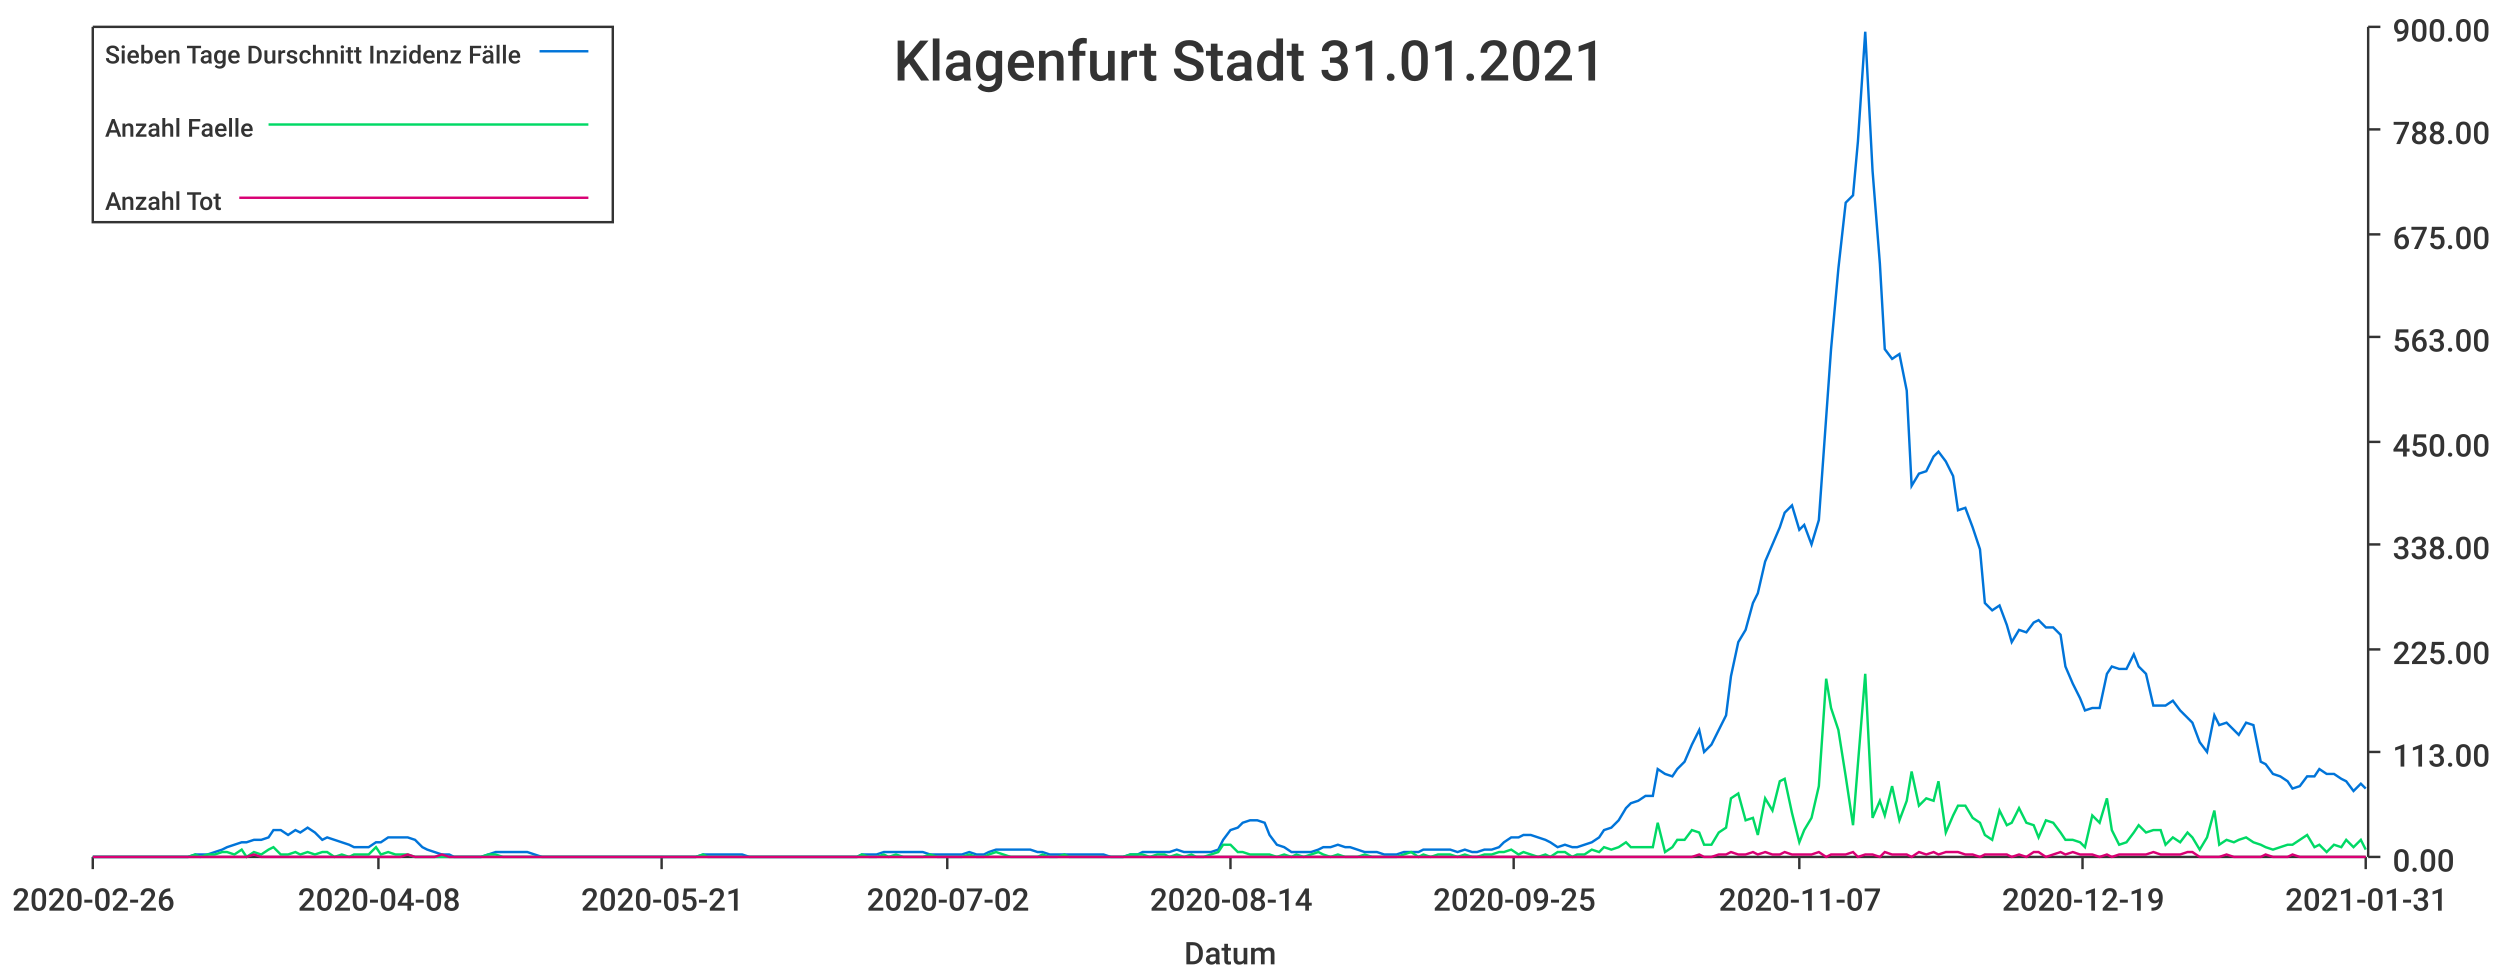
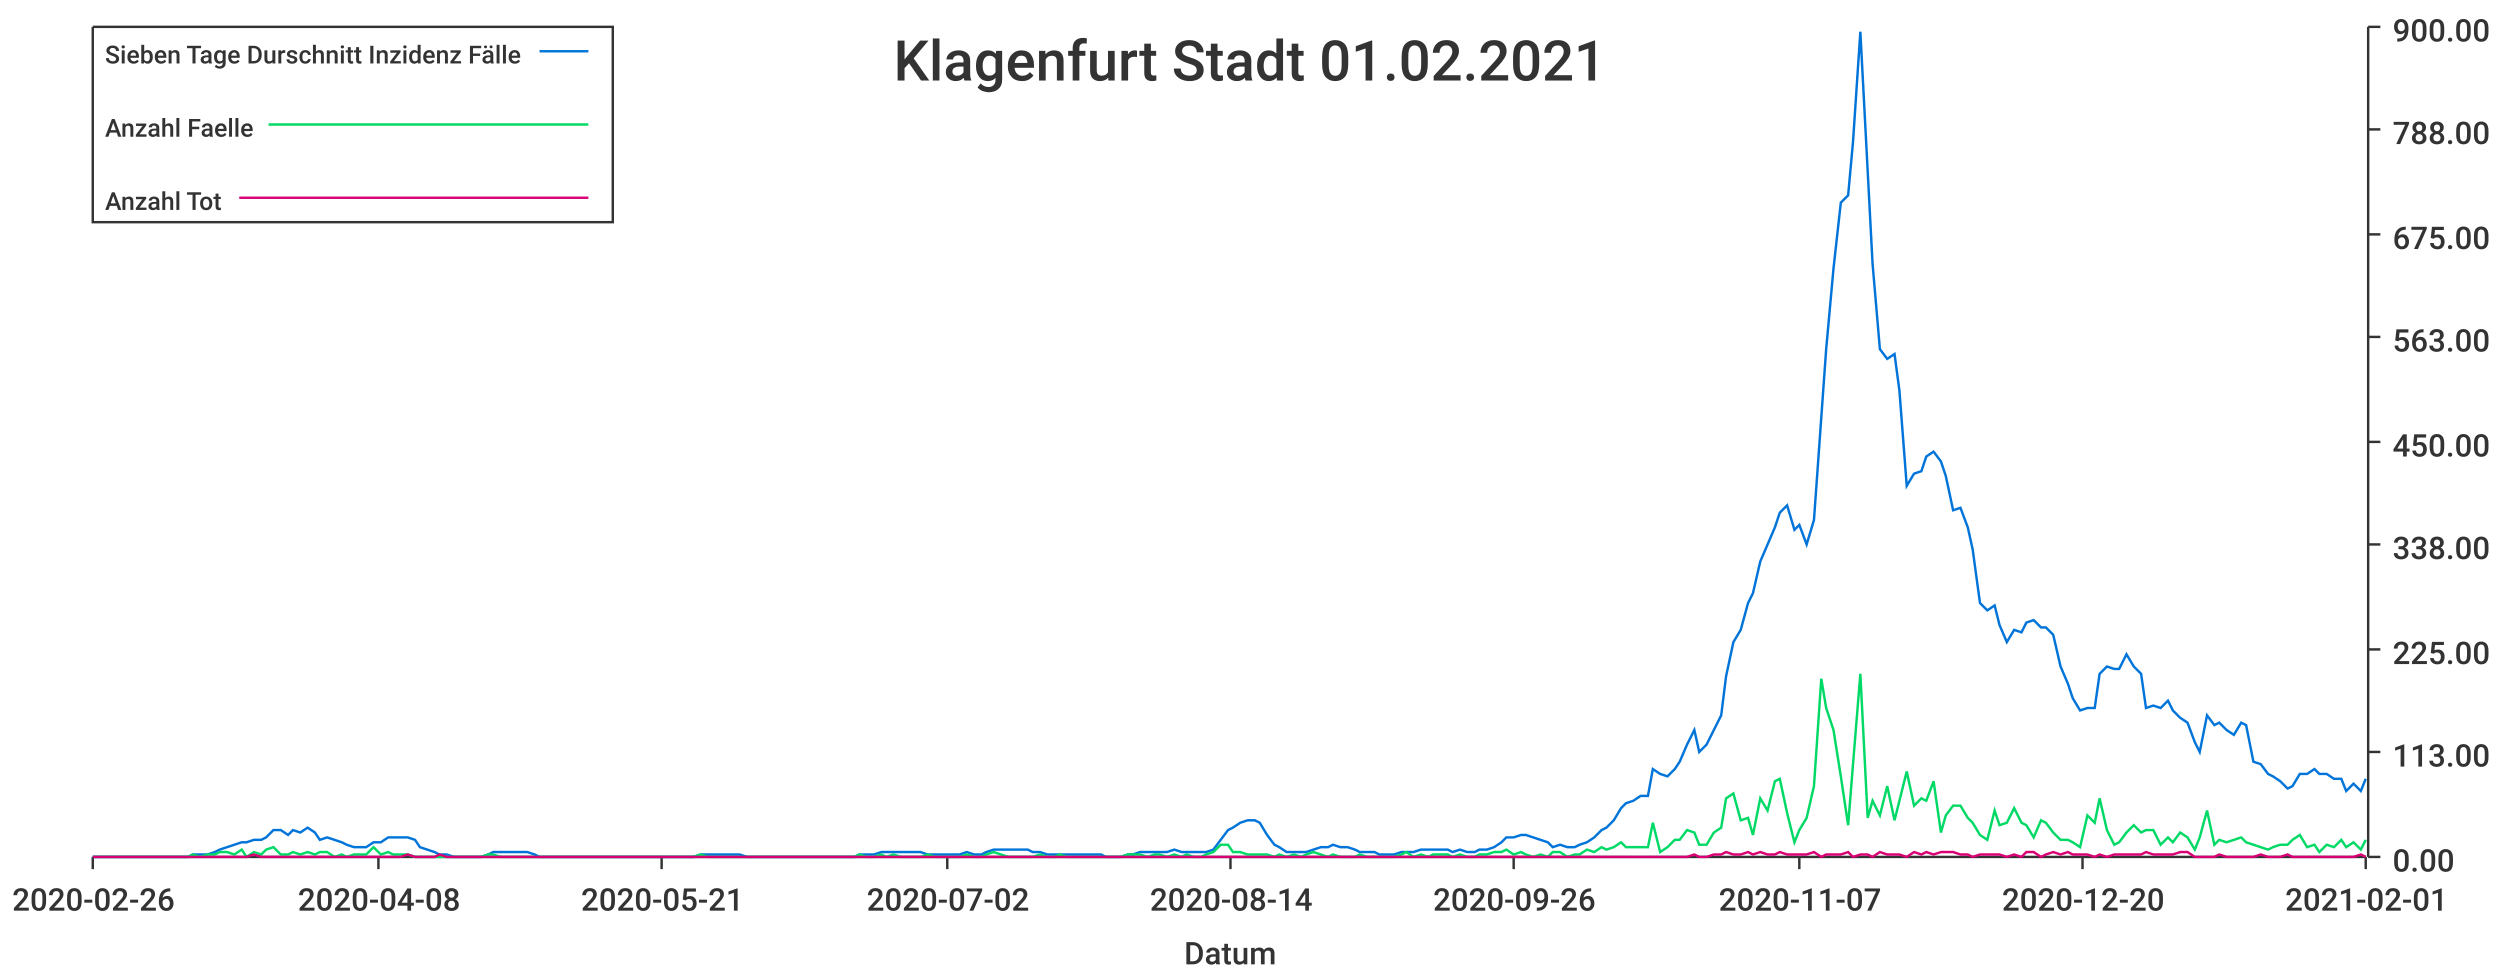
<svg xmlns="http://www.w3.org/2000/svg" width="1024" height="400">\n<path d="M 0 0 L 1024 0 L 1024 400 L 0 400 L 0 0" style="stroke-width:0;stroke:rgba(255,255,255,1.0);fill:rgba(255,255,255,1.0)" />
  <path d="M 38 11 L 969 11 L 969 351 L 38 351 L 38 11" style="stroke-width:0;stroke:rgba(255,255,255,1.0);fill:rgba(255,255,255,1.0)" />
  <path d="M 38 351 L 969 351" style="stroke-width:1;stroke:rgba(51,51,51,1.0);fill:none" />
  <path d="M 38 351 L 38 356" style="stroke-width:1;stroke:rgba(51,51,51,1.0);fill:none" />
  <text x="5" y="373" style="stroke-width:0;stroke:none;fill:rgba(51,51,51,1.0);font-size:12.8px;font-family:'Roboto Medium',sans-serif">2020-02-26</text>
  <path d="M 155 351 L 155 356" style="stroke-width:1;stroke:rgba(51,51,51,1.0);fill:none" />
  <text x="122" y="373" style="stroke-width:0;stroke:none;fill:rgba(51,51,51,1.0);font-size:12.8px;font-family:'Roboto Medium',sans-serif">2020-04-08</text>
  <path d="M 271 351 L 271 356" style="stroke-width:1;stroke:rgba(51,51,51,1.0);fill:none" />
  <text x="238" y="373" style="stroke-width:0;stroke:none;fill:rgba(51,51,51,1.0);font-size:12.8px;font-family:'Roboto Medium',sans-serif">2020-05-21</text>
  <path d="M 388 351 L 388 356" style="stroke-width:1;stroke:rgba(51,51,51,1.0);fill:none" />
  <text x="355" y="373" style="stroke-width:0;stroke:none;fill:rgba(51,51,51,1.0);font-size:12.8px;font-family:'Roboto Medium',sans-serif">2020-07-02</text>
  <path d="M 504 351 L 504 356" style="stroke-width:1;stroke:rgba(51,51,51,1.0);fill:none" />
  <text x="471" y="373" style="stroke-width:0;stroke:none;fill:rgba(51,51,51,1.0);font-size:12.8px;font-family:'Roboto Medium',sans-serif">2020-08-14</text>
  <path d="M 620 351 L 620 356" style="stroke-width:1;stroke:rgba(51,51,51,1.0);fill:none" />
-   <text x="587" y="373" style="stroke-width:0;stroke:none;fill:rgba(51,51,51,1.0);font-size:12.8px;font-family:'Roboto Medium',sans-serif">2020-09-25</text>
+   <text x="587" y="373" style="stroke-width:0;stroke:none;fill:rgba(51,51,51,1.0);font-size:12.8px;font-family:'Roboto Medium',sans-serif">2020-09-26</text>
  <path d="M 737 351 L 737 356" style="stroke-width:1;stroke:rgba(51,51,51,1.0);fill:none" />
  <text x="704" y="373" style="stroke-width:0;stroke:none;fill:rgba(51,51,51,1.0);font-size:12.8px;font-family:'Roboto Medium',sans-serif">2020-11-07</text>
  <path d="M 853 351 L 853 356" style="stroke-width:1;stroke:rgba(51,51,51,1.0);fill:none" />
-   <text x="820" y="373" style="stroke-width:0;stroke:none;fill:rgba(51,51,51,1.0);font-size:12.8px;font-family:'Roboto Medium',sans-serif">2020-12-19</text>
+   <text x="820" y="373" style="stroke-width:0;stroke:none;fill:rgba(51,51,51,1.0);font-size:12.8px;font-family:'Roboto Medium',sans-serif">2020-12-20</text>
  <path d="M 969 351 L 969 356" style="stroke-width:1;stroke:rgba(51,51,51,1.0);fill:none" />
-   <text x="936" y="373" style="stroke-width:0;stroke:none;fill:rgba(51,51,51,1.0);font-size:12.8px;font-family:'Roboto Medium',sans-serif">2021-01-31</text>
+   <text x="936" y="373" style="stroke-width:0;stroke:none;fill:rgba(51,51,51,1.0);font-size:12.8px;font-family:'Roboto Medium',sans-serif">2021-02-01</text>
  <text x="485" y="395" style="stroke-width:0;stroke:none;fill:rgba(51,51,51,1.0);font-size:12.8px;font-family:'Roboto Medium',sans-serif">Datum</text>
  <path d="M 970 351 L 970 11" style="stroke-width:1;stroke:rgba(51,51,51,1.0);fill:none" />
  <path d="M 970 351 L 975 351" style="stroke-width:1;stroke:rgba(51,51,51,1.0);fill:none" />
  <text x="980" y="357" style="stroke-width:0;stroke:none;fill:rgba(51,51,51,1.0);font-size:12.8px;font-family:'Roboto Medium',sans-serif">0.00</text>
  <path d="M 970 308 L 975 308" style="stroke-width:1;stroke:rgba(51,51,51,1.0);fill:none" />
  <text x="980" y="314" style="stroke-width:0;stroke:none;fill:rgba(51,51,51,1.0);font-size:12.8px;font-family:'Roboto Medium',sans-serif">113.00</text>
  <path d="M 970 266 L 975 266" style="stroke-width:1;stroke:rgba(51,51,51,1.0);fill:none" />
  <text x="980" y="272" style="stroke-width:0;stroke:none;fill:rgba(51,51,51,1.0);font-size:12.8px;font-family:'Roboto Medium',sans-serif">225.00</text>
  <path d="M 970 223 L 975 223" style="stroke-width:1;stroke:rgba(51,51,51,1.0);fill:none" />
  <text x="980" y="229" style="stroke-width:0;stroke:none;fill:rgba(51,51,51,1.0);font-size:12.8px;font-family:'Roboto Medium',sans-serif">338.00</text>
  <path d="M 970 181 L 975 181" style="stroke-width:1;stroke:rgba(51,51,51,1.0);fill:none" />
  <text x="980" y="187" style="stroke-width:0;stroke:none;fill:rgba(51,51,51,1.0);font-size:12.8px;font-family:'Roboto Medium',sans-serif">450.00</text>
  <path d="M 970 138 L 975 138" style="stroke-width:1;stroke:rgba(51,51,51,1.0);fill:none" />
  <text x="980" y="144" style="stroke-width:0;stroke:none;fill:rgba(51,51,51,1.0);font-size:12.8px;font-family:'Roboto Medium',sans-serif">563.00</text>
  <path d="M 970 96 L 975 96" style="stroke-width:1;stroke:rgba(51,51,51,1.0);fill:none" />
  <text x="980" y="102" style="stroke-width:0;stroke:none;fill:rgba(51,51,51,1.0);font-size:12.8px;font-family:'Roboto Medium',sans-serif">675.00</text>
  <path d="M 970 53 L 975 53" style="stroke-width:1;stroke:rgba(51,51,51,1.0);fill:none" />
  <text x="980" y="59" style="stroke-width:0;stroke:none;fill:rgba(51,51,51,1.0);font-size:12.8px;font-family:'Roboto Medium',sans-serif">788.00</text>
  <path d="M 970 11 L 975 11" style="stroke-width:1;stroke:rgba(51,51,51,1.0);fill:none" />
  <text x="980" y="17" style="stroke-width:0;stroke:none;fill:rgba(51,51,51,1.0);font-size:12.8px;font-family:'Roboto Medium',sans-serif">900.00</text>
-   <path d="M 38 351 L 41 351 L 44 351 L 47 351 L 49 351 L 52 351 L 55 351 L 58 351 L 60 351 L 63 351 L 66 351 L 69 351 L 71 351 L 74 351 L 77 351 L 80 350 L 82 350 L 85 350 L 88 349 L 91 348 L 93 347 L 96 346 L 99 345 L 101 345 L 104 344 L 107 344 L 110 343 L 112 340 L 115 340 L 118 342 L 121 340 L 123 341 L 126 339 L 129 341 L 132 344 L 134 343 L 137 344 L 140 345 L 143 346 L 145 347 L 148 347 L 151 347 L 154 345 L 156 345 L 159 343 L 162 343 L 164 343 L 167 343 L 170 344 L 173 347 L 175 348 L 178 349 L 181 350 L 184 350 L 186 351 L 189 351 L 192 351 L 195 351 L 197 351 L 200 350 L 203 349 L 206 349 L 208 349 L 211 349 L 214 349 L 216 349 L 219 350 L 222 351 L 225 351 L 227 351 L 230 351 L 233 351 L 236 351 L 238 351 L 241 351 L 244 351 L 247 351 L 249 351 L 252 351 L 255 351 L 258 351 L 260 351 L 263 351 L 266 351 L 269 351 L 271 351 L 274 351 L 277 351 L 279 351 L 282 351 L 285 351 L 288 350 L 290 350 L 293 350 L 296 350 L 299 350 L 301 350 L 304 350 L 307 351 L 310 351 L 312 351 L 315 351 L 318 351 L 321 351 L 323 351 L 326 351 L 329 351 L 331 351 L 334 351 L 337 351 L 340 351 L 342 351 L 345 351 L 348 351 L 351 351 L 353 350 L 356 350 L 359 350 L 362 349 L 364 349 L 367 349 L 370 349 L 373 349 L 375 349 L 378 349 L 381 350 L 384 350 L 386 350 L 389 350 L 392 350 L 394 350 L 397 349 L 400 350 L 403 350 L 405 349 L 408 348 L 411 348 L 414 348 L 416 348 L 419 348 L 422 348 L 425 349 L 427 349 L 430 350 L 433 350 L 436 350 L 438 350 L 441 350 L 444 350 L 446 350 L 449 350 L 452 350 L 455 351 L 457 351 L 460 351 L 463 350 L 466 350 L 468 349 L 471 349 L 474 349 L 477 349 L 479 349 L 482 348 L 485 349 L 488 349 L 490 349 L 493 349 L 496 349 L 499 348 L 501 344 L 504 340 L 507 339 L 509 337 L 512 336 L 515 336 L 518 337 L 520 342 L 523 346 L 526 347 L 529 349 L 531 349 L 534 349 L 537 349 L 540 348 L 542 347 L 545 347 L 548 346 L 551 347 L 553 347 L 556 348 L 559 349 L 562 349 L 564 349 L 567 350 L 570 350 L 572 350 L 575 349 L 578 349 L 581 349 L 583 348 L 586 348 L 589 348 L 592 348 L 594 348 L 597 349 L 600 348 L 603 349 L 605 349 L 608 348 L 611 348 L 614 347 L 616 345 L 619 343 L 622 343 L 624 342 L 627 342 L 630 343 L 633 344 L 635 345 L 638 347 L 641 346 L 644 347 L 646 347 L 649 346 L 652 345 L 655 343 L 657 340 L 660 339 L 663 336 L 666 331 L 668 329 L 671 328 L 674 326 L 677 326 L 679 315 L 682 317 L 685 318 L 687 315 L 690 312 L 693 305 L 696 299 L 698 308 L 701 305 L 704 299 L 707 293 L 709 277 L 712 263 L 715 258 L 718 247 L 720 243 L 723 230 L 726 223 L 729 216 L 731 210 L 734 207 L 737 217 L 739 215 L 742 223 L 745 213 L 748 171 L 750 143 L 753 110 L 756 83 L 759 80 L 761 58 L 764 13 L 767 70 L 770 108 L 772 143 L 775 147 L 778 145 L 781 160 L 783 199 L 786 194 L 789 193 L 792 187 L 794 185 L 797 189 L 800 195 L 802 209 L 805 208 L 808 216 L 811 225 L 813 247 L 816 250 L 819 248 L 822 256 L 824 263 L 827 258 L 830 259 L 833 255 L 835 254 L 838 257 L 841 257 L 844 260 L 846 273 L 849 280 L 852 286 L 854 291 L 857 290 L 860 290 L 863 276 L 865 273 L 868 274 L 871 274 L 874 268 L 876 273 L 879 276 L 882 289 L 885 289 L 887 289 L 890 287 L 893 291 L 896 294 L 898 296 L 901 304 L 904 308 L 907 293 L 909 297 L 912 296 L 915 299 L 917 301 L 920 296 L 923 297 L 926 312 L 928 313 L 931 317 L 934 318 L 937 320 L 939 323 L 942 322 L 945 318 L 948 318 L 950 315 L 953 317 L 956 317 L 959 319 L 961 320 L 964 324 L 967 321 L 969 323" style="stroke-width:1;stroke:rgba(0,116,217,1.0);fill:none" />
-   <path d="M 38 351 L 41 351 L 44 351 L 47 351 L 49 351 L 52 351 L 55 351 L 58 351 L 60 351 L 63 351 L 66 351 L 69 351 L 71 351 L 74 351 L 77 351 L 80 350 L 82 351 L 85 350 L 88 350 L 91 349 L 93 349 L 96 350 L 99 348 L 101 351 L 104 349 L 107 350 L 110 348 L 112 347 L 115 350 L 118 350 L 121 349 L 123 350 L 126 349 L 129 350 L 132 349 L 134 349 L 137 351 L 140 350 L 143 351 L 145 350 L 148 350 L 151 350 L 154 347 L 156 350 L 159 349 L 162 350 L 164 350 L 167 350 L 170 351 L 173 351 L 175 351 L 178 351 L 181 351 L 184 351 L 186 351 L 189 351 L 192 351 L 195 351 L 197 351 L 200 350 L 203 350 L 206 351 L 208 351 L 211 351 L 214 351 L 216 351 L 219 351 L 222 351 L 225 351 L 227 351 L 230 351 L 233 351 L 236 351 L 238 351 L 241 351 L 244 351 L 247 351 L 249 351 L 252 351 L 255 351 L 258 351 L 260 351 L 263 351 L 266 351 L 269 351 L 271 351 L 274 351 L 277 351 L 279 351 L 282 351 L 285 351 L 288 350 L 290 351 L 293 351 L 296 351 L 299 351 L 301 351 L 304 351 L 307 351 L 310 351 L 312 351 L 315 351 L 318 351 L 321 351 L 323 351 L 326 351 L 329 351 L 331 351 L 334 351 L 337 351 L 340 351 L 342 351 L 345 351 L 348 351 L 351 351 L 353 350 L 356 351 L 359 351 L 362 350 L 364 351 L 367 350 L 370 351 L 373 351 L 375 351 L 378 351 L 381 350 L 384 351 L 386 351 L 389 351 L 392 351 L 394 351 L 397 350 L 400 351 L 403 351 L 405 350 L 408 349 L 411 350 L 414 351 L 416 351 L 419 351 L 422 351 L 425 351 L 427 350 L 430 351 L 433 351 L 436 350 L 438 351 L 441 351 L 444 351 L 446 351 L 449 351 L 452 351 L 455 351 L 457 351 L 460 351 L 463 350 L 466 350 L 468 350 L 471 351 L 474 350 L 477 350 L 479 351 L 482 350 L 485 351 L 488 350 L 490 351 L 493 351 L 496 350 L 499 349 L 501 346 L 504 346 L 507 349 L 509 349 L 512 350 L 515 350 L 518 350 L 520 350 L 523 351 L 526 350 L 529 351 L 531 350 L 534 351 L 537 350 L 540 349 L 542 350 L 545 351 L 548 350 L 551 351 L 553 351 L 556 351 L 559 350 L 562 351 L 564 351 L 567 351 L 570 351 L 572 351 L 575 350 L 578 349 L 581 351 L 583 350 L 586 351 L 589 350 L 592 350 L 594 350 L 597 351 L 600 350 L 603 351 L 605 351 L 608 350 L 611 350 L 614 349 L 616 349 L 619 348 L 622 350 L 624 349 L 627 350 L 630 351 L 633 350 L 635 351 L 638 349 L 641 349 L 644 351 L 646 350 L 649 350 L 652 348 L 655 349 L 657 347 L 660 348 L 663 347 L 666 345 L 668 347 L 671 347 L 674 347 L 677 347 L 679 337 L 682 349 L 685 347 L 687 344 L 690 344 L 693 340 L 696 341 L 698 346 L 701 346 L 704 341 L 707 339 L 709 327 L 712 325 L 715 336 L 718 335 L 720 342 L 723 327 L 726 332 L 729 320 L 731 319 L 734 333 L 737 345 L 739 340 L 742 335 L 745 322 L 748 278 L 750 290 L 753 299 L 756 318 L 759 338 L 761 313 L 764 276 L 767 335 L 770 328 L 772 334 L 775 322 L 778 336 L 781 328 L 783 316 L 786 330 L 789 327 L 792 328 L 794 320 L 797 341 L 800 334 L 802 330 L 805 330 L 808 335 L 811 337 L 813 342 L 816 344 L 819 332 L 822 338 L 824 337 L 827 331 L 830 337 L 833 338 L 835 343 L 838 336 L 841 337 L 844 341 L 846 344 L 849 344 L 852 345 L 854 347 L 857 334 L 860 337 L 863 327 L 865 340 L 868 346 L 871 345 L 874 341 L 876 338 L 879 341 L 882 340 L 885 340 L 887 346 L 890 343 L 893 345 L 896 341 L 898 343 L 901 348 L 904 343 L 907 332 L 909 346 L 912 344 L 915 345 L 917 344 L 920 343 L 923 345 L 926 346 L 928 347 L 931 348 L 934 347 L 937 346 L 939 346 L 942 344 L 945 342 L 948 347 L 950 346 L 953 349 L 956 346 L 959 347 L 961 344 L 964 347 L 967 344 L 969 348" style="stroke-width:1;stroke:rgba(0,217,101,1.0);fill:none" />
-   <path d="M 38 351 L 41 351 L 44 351 L 47 351 L 49 351 L 52 351 L 55 351 L 58 351 L 60 351 L 63 351 L 66 351 L 69 351 L 71 351 L 74 351 L 77 351 L 80 351 L 82 351 L 85 351 L 88 351 L 91 351 L 93 351 L 96 351 L 99 351 L 101 351 L 104 350 L 107 351 L 110 351 L 112 351 L 115 351 L 118 351 L 121 351 L 123 351 L 126 351 L 129 351 L 132 351 L 134 351 L 137 351 L 140 351 L 143 351 L 145 351 L 148 351 L 151 351 L 154 351 L 156 351 L 159 351 L 162 351 L 164 351 L 167 350 L 170 351 L 173 351 L 175 351 L 178 351 L 181 350 L 184 351 L 186 351 L 189 351 L 192 351 L 195 351 L 197 351 L 200 351 L 203 351 L 206 351 L 208 351 L 211 351 L 214 351 L 216 351 L 219 351 L 222 351 L 225 351 L 227 351 L 230 351 L 233 351 L 236 351 L 238 351 L 241 351 L 244 351 L 247 351 L 249 351 L 252 351 L 255 351 L 258 351 L 260 351 L 263 351 L 266 351 L 269 351 L 271 351 L 274 351 L 277 351 L 279 351 L 282 351 L 285 351 L 288 351 L 290 351 L 293 351 L 296 351 L 299 351 L 301 351 L 304 351 L 307 351 L 310 351 L 312 351 L 315 351 L 318 351 L 321 351 L 323 351 L 326 351 L 329 351 L 331 351 L 334 351 L 337 351 L 340 351 L 342 351 L 345 351 L 348 351 L 351 351 L 353 351 L 356 351 L 359 351 L 362 351 L 364 351 L 367 351 L 370 351 L 373 351 L 375 351 L 378 351 L 381 351 L 384 351 L 386 351 L 389 351 L 392 351 L 394 351 L 397 351 L 400 351 L 403 351 L 405 351 L 408 351 L 411 351 L 414 351 L 416 351 L 419 351 L 422 351 L 425 351 L 427 351 L 430 351 L 433 351 L 436 351 L 438 351 L 441 351 L 444 351 L 446 351 L 449 351 L 452 351 L 455 351 L 457 351 L 460 351 L 463 351 L 466 351 L 468 351 L 471 351 L 474 351 L 477 351 L 479 351 L 482 351 L 485 351 L 488 351 L 490 351 L 493 351 L 496 351 L 499 351 L 501 351 L 504 351 L 507 351 L 509 351 L 512 351 L 515 351 L 518 351 L 520 351 L 523 351 L 526 351 L 529 351 L 531 351 L 534 351 L 537 351 L 540 351 L 542 351 L 545 351 L 548 351 L 551 351 L 553 351 L 556 351 L 559 351 L 562 351 L 564 351 L 567 351 L 570 351 L 572 351 L 575 351 L 578 351 L 581 351 L 583 351 L 586 351 L 589 351 L 592 351 L 594 351 L 597 351 L 600 351 L 603 351 L 605 351 L 608 351 L 611 351 L 614 351 L 616 351 L 619 351 L 622 351 L 624 351 L 627 351 L 630 351 L 633 351 L 635 351 L 638 351 L 641 351 L 644 351 L 646 351 L 649 351 L 652 351 L 655 351 L 657 351 L 660 351 L 663 351 L 666 351 L 668 351 L 671 351 L 674 351 L 677 351 L 679 351 L 682 351 L 685 351 L 687 351 L 690 351 L 693 351 L 696 350 L 698 351 L 701 351 L 704 350 L 707 350 L 709 349 L 712 350 L 715 350 L 718 349 L 720 350 L 723 349 L 726 350 L 729 350 L 731 349 L 734 350 L 737 350 L 739 350 L 742 350 L 745 349 L 748 351 L 750 350 L 753 350 L 756 350 L 759 349 L 761 351 L 764 350 L 767 350 L 770 351 L 772 349 L 775 350 L 778 350 L 781 350 L 783 351 L 786 349 L 789 350 L 792 349 L 794 350 L 797 349 L 800 349 L 802 349 L 805 350 L 808 350 L 811 351 L 813 350 L 816 350 L 819 350 L 822 350 L 824 351 L 827 350 L 830 351 L 833 349 L 835 349 L 838 351 L 841 350 L 844 349 L 846 350 L 849 349 L 852 350 L 854 350 L 857 350 L 860 351 L 863 350 L 865 351 L 868 350 L 871 350 L 874 350 L 876 350 L 879 350 L 882 349 L 885 350 L 887 350 L 890 350 L 893 350 L 896 349 L 898 349 L 901 351 L 904 351 L 907 351 L 909 351 L 912 350 L 915 351 L 917 351 L 920 351 L 923 351 L 926 351 L 928 350 L 931 351 L 934 351 L 937 351 L 939 350 L 942 351 L 945 351 L 948 351 L 950 351 L 953 351 L 956 351 L 959 351 L 961 351 L 964 351 L 967 351 L 969 351" style="stroke-width:1;stroke:rgba(217,0,116,1.0);fill:none" />
-   <text x="366" y="33" style="stroke-width:0;stroke:none;fill:rgba(51,51,51,1.0);font-size:23.0px;font-family:'Roboto Medium',sans-serif">Klagenfurt Stadt 31.01.2021</text>
+   <path d="M 38 351 L 41 351 L 44 351 L 47 351 L 49 351 L 52 351 L 55 351 L 58 351 L 60 351 L 63 351 L 66 351 L 69 351 L 71 351 L 74 351 L 77 351 L 79 350 L 82 350 L 85 350 L 88 349 L 90 348 L 93 347 L 96 346 L 99 345 L 101 345 L 104 344 L 107 344 L 109 343 L 112 340 L 115 340 L 118 342 L 120 340 L 123 341 L 126 339 L 129 341 L 131 344 L 134 343 L 137 344 L 140 345 L 142 346 L 145 347 L 148 347 L 150 347 L 153 345 L 156 345 L 159 343 L 161 343 L 164 343 L 167 343 L 170 344 L 172 347 L 175 348 L 178 349 L 180 350 L 183 350 L 186 351 L 189 351 L 191 351 L 194 351 L 197 351 L 200 350 L 202 349 L 205 349 L 208 349 L 211 349 L 213 349 L 216 349 L 219 350 L 221 351 L 224 351 L 227 351 L 230 351 L 232 351 L 235 351 L 238 351 L 241 351 L 243 351 L 246 351 L 249 351 L 251 351 L 254 351 L 257 351 L 260 351 L 262 351 L 265 351 L 268 351 L 271 351 L 273 351 L 276 351 L 279 351 L 281 351 L 284 351 L 287 350 L 290 350 L 292 350 L 295 350 L 298 350 L 301 350 L 303 350 L 306 351 L 309 351 L 312 351 L 314 351 L 317 351 L 320 351 L 322 351 L 325 351 L 328 351 L 331 351 L 333 351 L 336 351 L 339 351 L 342 351 L 344 351 L 347 351 L 350 351 L 352 350 L 355 350 L 358 350 L 361 349 L 363 349 L 366 349 L 369 349 L 372 349 L 374 349 L 377 349 L 380 350 L 383 350 L 385 350 L 388 350 L 391 350 L 393 350 L 396 349 L 399 350 L 402 350 L 404 349 L 407 348 L 410 348 L 413 348 L 415 348 L 418 348 L 421 348 L 423 349 L 426 349 L 429 350 L 432 350 L 434 350 L 437 350 L 440 350 L 443 350 L 445 350 L 448 350 L 451 350 L 453 351 L 456 351 L 459 351 L 462 350 L 464 350 L 467 349 L 470 349 L 473 349 L 475 349 L 478 349 L 481 348 L 484 349 L 486 349 L 489 349 L 492 349 L 494 349 L 497 348 L 500 344 L 503 340 L 505 339 L 508 337 L 511 336 L 514 336 L 516 337 L 519 342 L 522 346 L 524 347 L 527 349 L 530 349 L 533 349 L 535 349 L 538 348 L 541 347 L 544 347 L 546 346 L 549 347 L 552 347 L 555 348 L 557 349 L 560 349 L 563 349 L 565 350 L 568 350 L 571 350 L 574 349 L 576 349 L 579 349 L 582 348 L 585 348 L 587 348 L 590 348 L 593 348 L 595 349 L 598 348 L 601 349 L 604 349 L 606 348 L 609 348 L 612 347 L 615 345 L 617 343 L 620 343 L 623 342 L 625 342 L 628 343 L 631 344 L 634 345 L 636 347 L 639 346 L 642 347 L 645 347 L 647 346 L 650 345 L 653 343 L 656 340 L 658 339 L 661 336 L 664 331 L 666 329 L 669 328 L 672 326 L 675 326 L 677 315 L 680 317 L 683 318 L 686 315 L 688 312 L 691 305 L 694 299 L 696 308 L 699 305 L 702 299 L 705 293 L 707 277 L 710 263 L 713 258 L 716 247 L 718 243 L 721 230 L 724 223 L 727 216 L 729 210 L 732 207 L 735 217 L 737 215 L 740 223 L 743 213 L 746 171 L 748 143 L 751 110 L 754 83 L 757 80 L 759 58 L 762 13 L 765 70 L 767 108 L 770 143 L 773 147 L 776 145 L 778 160 L 781 199 L 784 194 L 787 193 L 789 187 L 792 185 L 795 189 L 797 195 L 800 209 L 803 208 L 806 216 L 808 225 L 811 247 L 814 250 L 817 248 L 819 256 L 822 263 L 825 258 L 828 259 L 830 255 L 833 254 L 836 257 L 838 257 L 841 260 L 844 273 L 847 280 L 849 286 L 852 291 L 855 290 L 858 290 L 860 276 L 863 273 L 866 274 L 868 274 L 871 268 L 874 273 L 877 276 L 879 290 L 882 289 L 885 290 L 888 287 L 890 291 L 893 294 L 896 296 L 899 304 L 901 308 L 904 293 L 907 297 L 909 296 L 912 299 L 915 301 L 918 296 L 920 297 L 923 312 L 926 313 L 929 317 L 931 318 L 934 320 L 937 323 L 939 322 L 942 317 L 945 317 L 948 315 L 950 317 L 953 317 L 956 319 L 959 319 L 961 324 L 964 321 L 967 324 L 969 319" style="stroke-width:1;stroke:rgba(0,116,217,1.0);fill:none" />
+   <path d="M 38 351 L 41 351 L 44 351 L 47 351 L 49 351 L 52 351 L 55 351 L 58 351 L 60 351 L 63 351 L 66 351 L 69 351 L 71 351 L 74 351 L 77 351 L 79 350 L 82 351 L 85 350 L 88 350 L 90 349 L 93 349 L 96 350 L 99 348 L 101 351 L 104 349 L 107 350 L 109 348 L 112 347 L 115 350 L 118 350 L 120 349 L 123 350 L 126 349 L 129 350 L 131 349 L 134 349 L 137 351 L 140 350 L 142 351 L 145 350 L 148 350 L 150 350 L 153 347 L 156 350 L 159 349 L 161 350 L 164 350 L 167 350 L 170 351 L 172 351 L 175 351 L 178 351 L 180 351 L 183 351 L 186 351 L 189 351 L 191 351 L 194 351 L 197 351 L 200 350 L 202 350 L 205 351 L 208 351 L 211 351 L 213 351 L 216 351 L 219 351 L 221 351 L 224 351 L 227 351 L 230 351 L 232 351 L 235 351 L 238 351 L 241 351 L 243 351 L 246 351 L 249 351 L 251 351 L 254 351 L 257 351 L 260 351 L 262 351 L 265 351 L 268 351 L 271 351 L 273 351 L 276 351 L 279 351 L 281 351 L 284 351 L 287 350 L 290 351 L 292 351 L 295 351 L 298 351 L 301 351 L 303 351 L 306 351 L 309 351 L 312 351 L 314 351 L 317 351 L 320 351 L 322 351 L 325 351 L 328 351 L 331 351 L 333 351 L 336 351 L 339 351 L 342 351 L 344 351 L 347 351 L 350 351 L 352 350 L 355 351 L 358 351 L 361 350 L 363 351 L 366 350 L 369 351 L 372 351 L 374 351 L 377 351 L 380 350 L 383 351 L 385 351 L 388 351 L 391 351 L 393 351 L 396 350 L 399 351 L 402 351 L 404 350 L 407 349 L 410 350 L 413 351 L 415 351 L 418 351 L 421 351 L 423 351 L 426 350 L 429 351 L 432 351 L 434 350 L 437 351 L 440 351 L 443 351 L 445 351 L 448 351 L 451 351 L 453 351 L 456 351 L 459 351 L 462 350 L 464 350 L 467 350 L 470 351 L 473 350 L 475 350 L 478 351 L 481 350 L 484 351 L 486 350 L 489 351 L 492 351 L 494 350 L 497 349 L 500 346 L 503 346 L 505 349 L 508 349 L 511 350 L 514 350 L 516 350 L 519 350 L 522 351 L 524 350 L 527 351 L 530 350 L 533 351 L 535 350 L 538 349 L 541 350 L 544 351 L 546 350 L 549 351 L 552 351 L 555 351 L 557 350 L 560 351 L 563 351 L 565 351 L 568 351 L 571 351 L 574 350 L 576 349 L 579 351 L 582 350 L 585 351 L 587 350 L 590 350 L 593 350 L 595 351 L 598 350 L 601 351 L 604 351 L 606 350 L 609 350 L 612 349 L 615 349 L 617 348 L 620 350 L 623 349 L 625 350 L 628 351 L 631 350 L 634 351 L 636 349 L 639 349 L 642 351 L 645 350 L 647 350 L 650 348 L 653 349 L 656 347 L 658 348 L 661 347 L 664 345 L 666 347 L 669 347 L 672 347 L 675 347 L 677 337 L 680 349 L 683 347 L 686 344 L 688 344 L 691 340 L 694 341 L 696 346 L 699 346 L 702 341 L 705 339 L 707 327 L 710 325 L 713 336 L 716 335 L 718 342 L 721 327 L 724 332 L 727 320 L 729 319 L 732 333 L 735 345 L 737 340 L 740 335 L 743 322 L 746 278 L 748 290 L 751 299 L 754 318 L 757 338 L 759 313 L 762 276 L 765 335 L 767 328 L 770 334 L 773 322 L 776 336 L 778 328 L 781 316 L 784 330 L 787 327 L 789 328 L 792 320 L 795 341 L 797 334 L 800 330 L 803 330 L 806 335 L 808 337 L 811 342 L 814 344 L 817 332 L 819 338 L 822 337 L 825 331 L 828 337 L 830 338 L 833 343 L 836 336 L 838 337 L 841 341 L 844 344 L 847 344 L 849 345 L 852 347 L 855 334 L 858 337 L 860 327 L 863 340 L 866 346 L 868 345 L 871 341 L 874 338 L 877 341 L 879 340 L 882 340 L 885 346 L 888 343 L 890 345 L 893 341 L 896 343 L 899 348 L 901 343 L 904 332 L 907 346 L 909 344 L 912 345 L 915 344 L 918 343 L 920 345 L 923 346 L 926 347 L 929 348 L 931 347 L 934 346 L 937 346 L 939 344 L 942 342 L 945 347 L 948 346 L 950 349 L 953 346 L 956 347 L 959 344 L 961 347 L 964 345 L 967 348 L 969 344" style="stroke-width:1;stroke:rgba(0,217,101,1.0);fill:none" />
+   <path d="M 38 351 L 41 351 L 44 351 L 47 351 L 49 351 L 52 351 L 55 351 L 58 351 L 60 351 L 63 351 L 66 351 L 69 351 L 71 351 L 74 351 L 77 351 L 79 351 L 82 351 L 85 351 L 88 351 L 90 351 L 93 351 L 96 351 L 99 351 L 101 351 L 104 350 L 107 351 L 109 351 L 112 351 L 115 351 L 118 351 L 120 351 L 123 351 L 126 351 L 129 351 L 131 351 L 134 351 L 137 351 L 140 351 L 142 351 L 145 351 L 148 351 L 150 351 L 153 351 L 156 351 L 159 351 L 161 351 L 164 351 L 167 350 L 170 351 L 172 351 L 175 351 L 178 351 L 180 350 L 183 351 L 186 351 L 189 351 L 191 351 L 194 351 L 197 351 L 200 351 L 202 351 L 205 351 L 208 351 L 211 351 L 213 351 L 216 351 L 219 351 L 221 351 L 224 351 L 227 351 L 230 351 L 232 351 L 235 351 L 238 351 L 241 351 L 243 351 L 246 351 L 249 351 L 251 351 L 254 351 L 257 351 L 260 351 L 262 351 L 265 351 L 268 351 L 271 351 L 273 351 L 276 351 L 279 351 L 281 351 L 284 351 L 287 351 L 290 351 L 292 351 L 295 351 L 298 351 L 301 351 L 303 351 L 306 351 L 309 351 L 312 351 L 314 351 L 317 351 L 320 351 L 322 351 L 325 351 L 328 351 L 331 351 L 333 351 L 336 351 L 339 351 L 342 351 L 344 351 L 347 351 L 350 351 L 352 351 L 355 351 L 358 351 L 361 351 L 363 351 L 366 351 L 369 351 L 372 351 L 374 351 L 377 351 L 380 351 L 383 351 L 385 351 L 388 351 L 391 351 L 393 351 L 396 351 L 399 351 L 402 351 L 404 351 L 407 351 L 410 351 L 413 351 L 415 351 L 418 351 L 421 351 L 423 351 L 426 351 L 429 351 L 432 351 L 434 351 L 437 351 L 440 351 L 443 351 L 445 351 L 448 351 L 451 351 L 453 351 L 456 351 L 459 351 L 462 351 L 464 351 L 467 351 L 470 351 L 473 351 L 475 351 L 478 351 L 481 351 L 484 351 L 486 351 L 489 351 L 492 351 L 494 351 L 497 351 L 500 351 L 503 351 L 505 351 L 508 351 L 511 351 L 514 351 L 516 351 L 519 351 L 522 351 L 524 351 L 527 351 L 530 351 L 533 351 L 535 351 L 538 351 L 541 351 L 544 351 L 546 351 L 549 351 L 552 351 L 555 351 L 557 351 L 560 351 L 563 351 L 565 351 L 568 351 L 571 351 L 574 351 L 576 351 L 579 351 L 582 351 L 585 351 L 587 351 L 590 351 L 593 351 L 595 351 L 598 351 L 601 351 L 604 351 L 606 351 L 609 351 L 612 351 L 615 351 L 617 351 L 620 351 L 623 351 L 625 351 L 628 351 L 631 351 L 634 351 L 636 351 L 639 351 L 642 351 L 645 351 L 647 351 L 650 351 L 653 351 L 656 351 L 658 351 L 661 351 L 664 351 L 666 351 L 669 351 L 672 351 L 675 351 L 677 351 L 680 351 L 683 351 L 686 351 L 688 351 L 691 351 L 694 350 L 696 351 L 699 351 L 702 350 L 705 350 L 707 349 L 710 350 L 713 350 L 716 349 L 718 350 L 721 349 L 724 350 L 727 350 L 729 349 L 732 350 L 735 350 L 737 350 L 740 350 L 743 349 L 746 351 L 748 350 L 751 350 L 754 350 L 757 349 L 759 351 L 762 350 L 765 350 L 767 351 L 770 349 L 773 350 L 776 350 L 778 350 L 781 351 L 784 349 L 787 350 L 789 349 L 792 350 L 795 349 L 797 349 L 800 349 L 803 350 L 806 350 L 808 351 L 811 350 L 814 350 L 817 350 L 819 350 L 822 351 L 825 350 L 828 351 L 830 349 L 833 349 L 836 351 L 838 350 L 841 349 L 844 350 L 847 349 L 849 350 L 852 350 L 855 350 L 858 351 L 860 350 L 863 351 L 866 350 L 868 350 L 871 350 L 874 350 L 877 350 L 879 349 L 882 350 L 885 350 L 888 350 L 890 350 L 893 349 L 896 349 L 899 351 L 901 351 L 904 351 L 907 351 L 909 350 L 912 351 L 915 351 L 918 351 L 920 351 L 923 351 L 926 350 L 929 351 L 931 351 L 934 351 L 937 350 L 939 351 L 942 351 L 945 351 L 948 351 L 950 351 L 953 351 L 956 351 L 959 351 L 961 351 L 964 351 L 967 350 L 969 351" style="stroke-width:1;stroke:rgba(217,0,116,1.0);fill:none" />
+   <text x="366" y="33" style="stroke-width:0;stroke:none;fill:rgba(51,51,51,1.0);font-size:23.0px;font-family:'Roboto Medium',sans-serif">Klagenfurt Stadt 01.02.2021</text>
  <path d="M 38 11 L 251 11 L 251 91 L 38 91 L 38 11" style="stroke-width:1;stroke:rgba(51,51,51,1.0);fill:rgba(255,255,255,1.0)" />
  <text x="43" y="26" style="stroke-width:0;stroke:none;fill:rgba(51,51,51,1.0);font-size:10.2px;font-family:'Roboto Medium',sans-serif">Sieben Tage Durschnitt Inzidenz Fälle</text>
  <path d="M 221 21 L 241 21" style="stroke-width:1;stroke:rgba(0,116,217,1.0);fill:none" />
  <text x="43" y="56" style="stroke-width:0;stroke:none;fill:rgba(51,51,51,1.0);font-size:10.2px;font-family:'Roboto Medium',sans-serif">Anzahl Faelle</text>
  <path d="M 110 51 L 241 51" style="stroke-width:1;stroke:rgba(0,217,101,1.0);fill:none" />
  <text x="43" y="86" style="stroke-width:0;stroke:none;fill:rgba(51,51,51,1.0);font-size:10.2px;font-family:'Roboto Medium',sans-serif">Anzahl Tot</text>
  <path d="M 98 81 L 241 81" style="stroke-width:1;stroke:rgba(217,0,116,1.0);fill:none" />
</svg>
